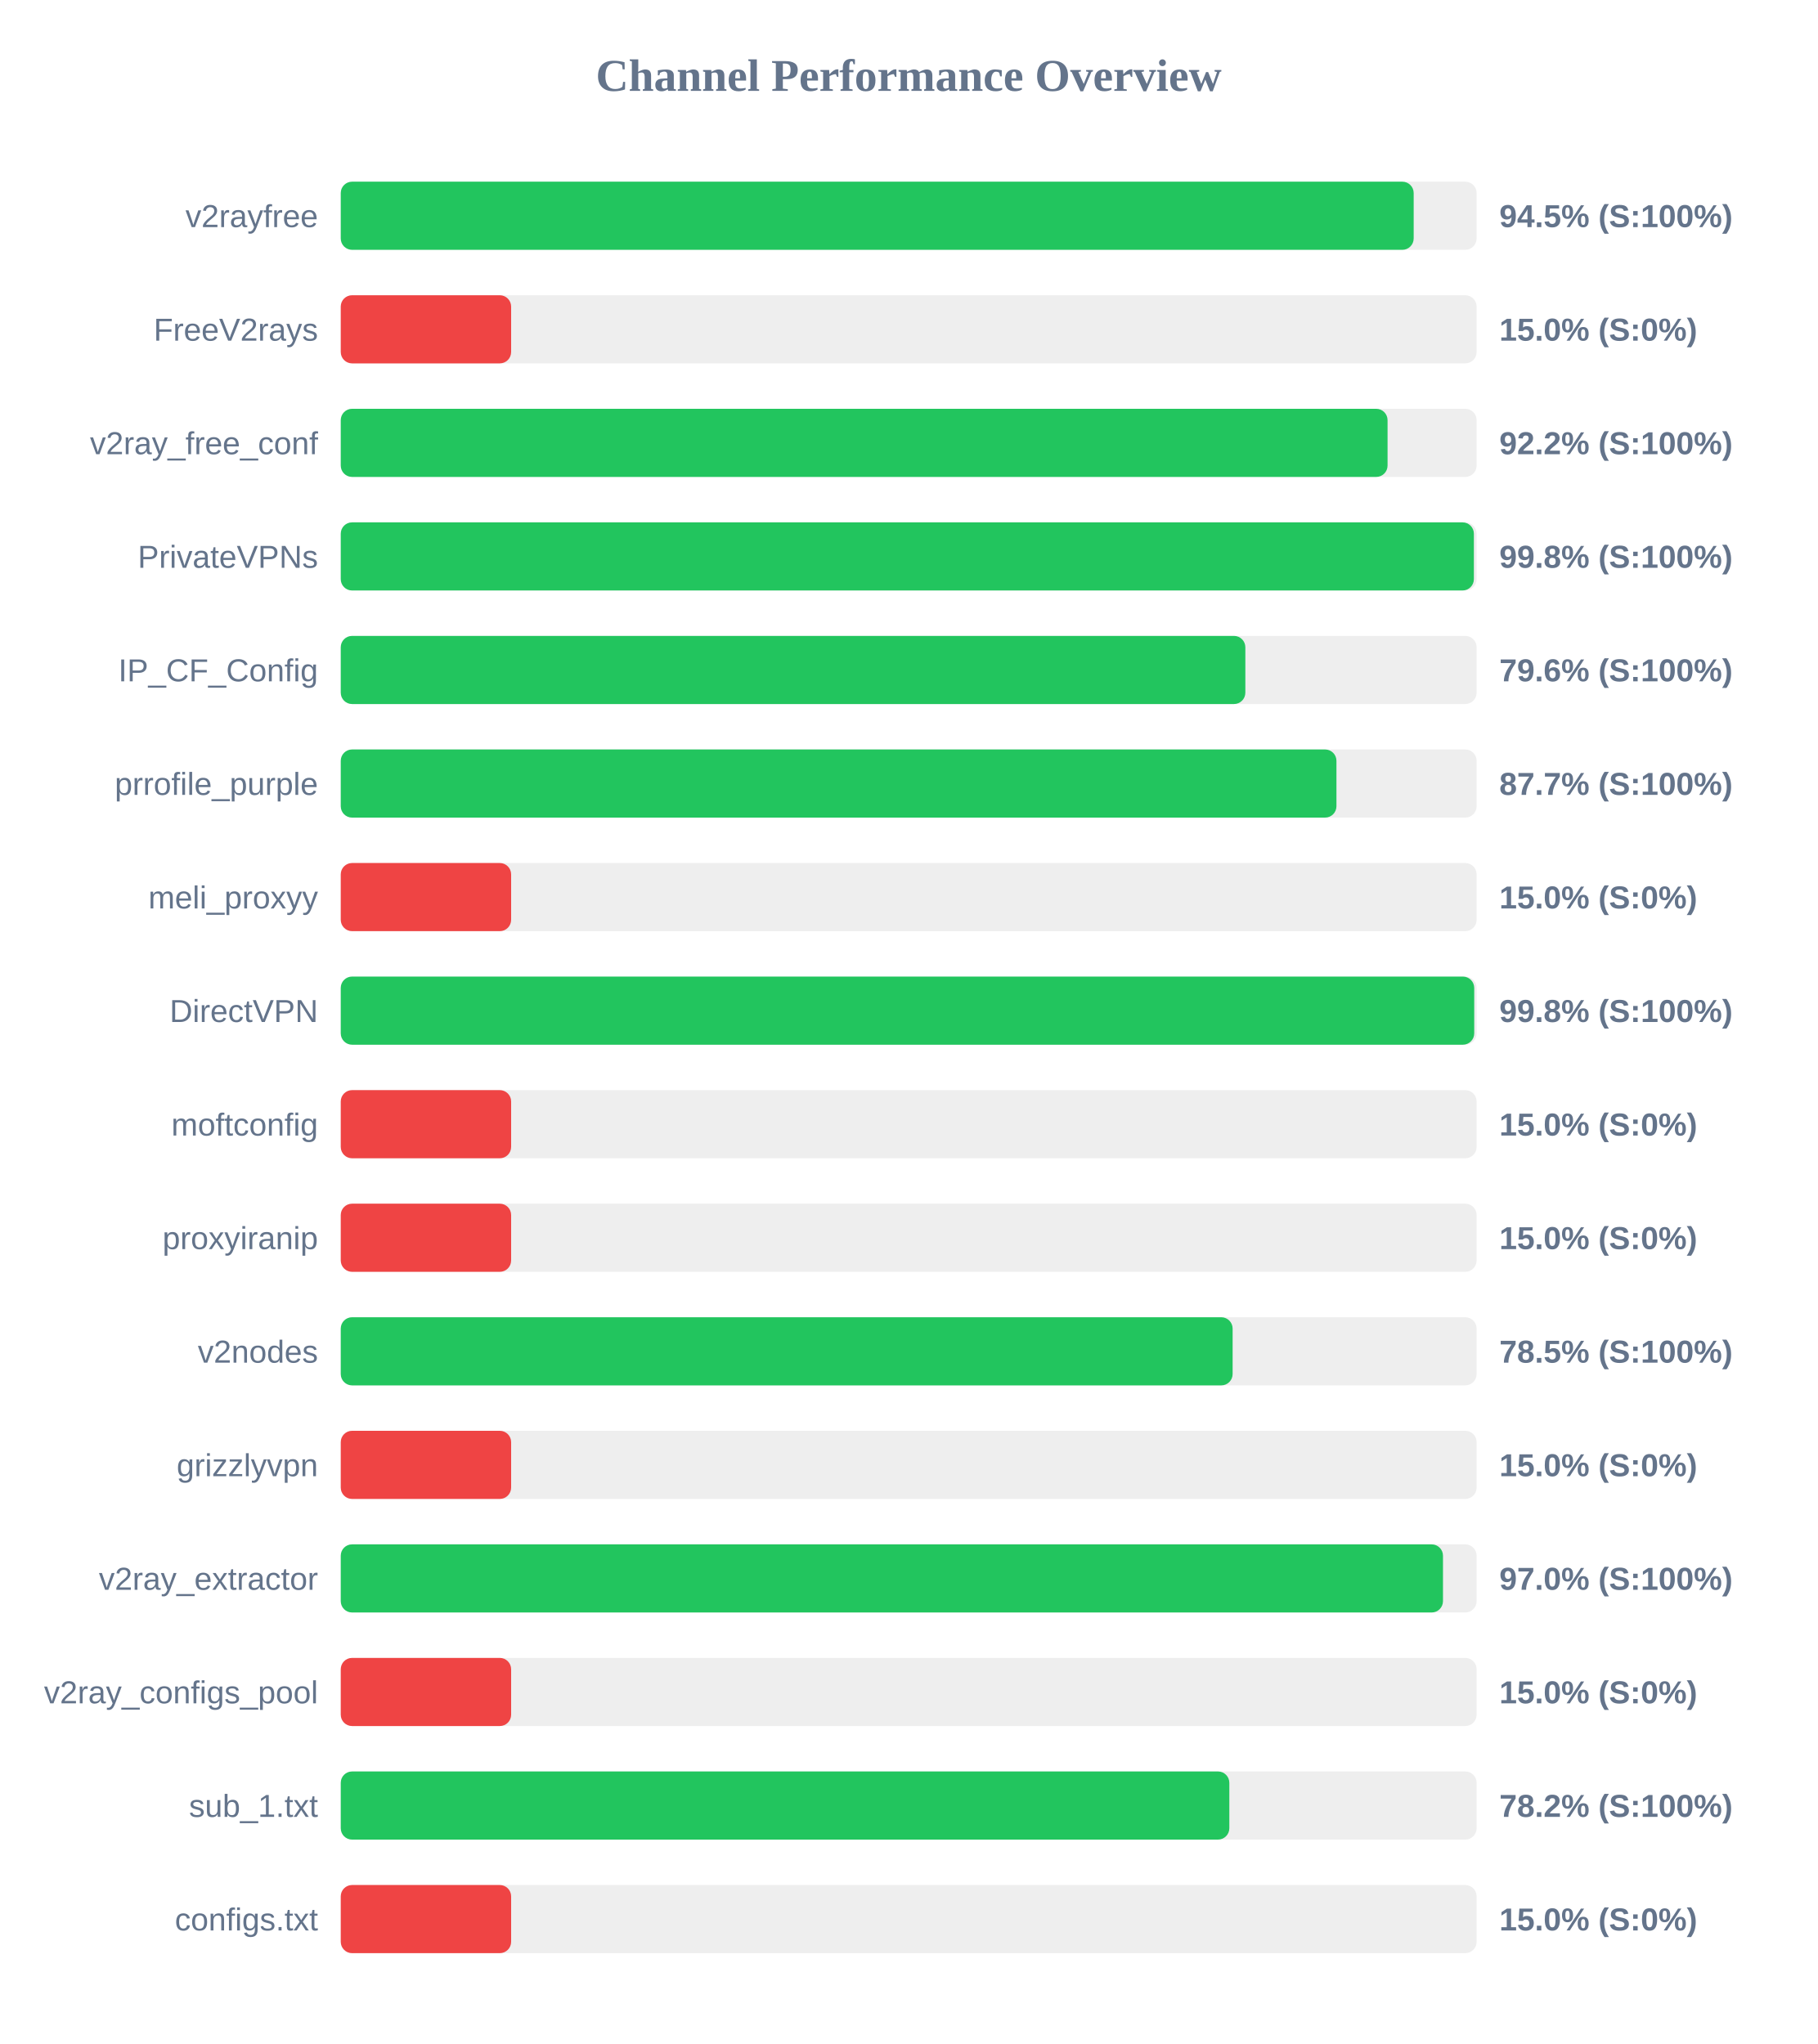
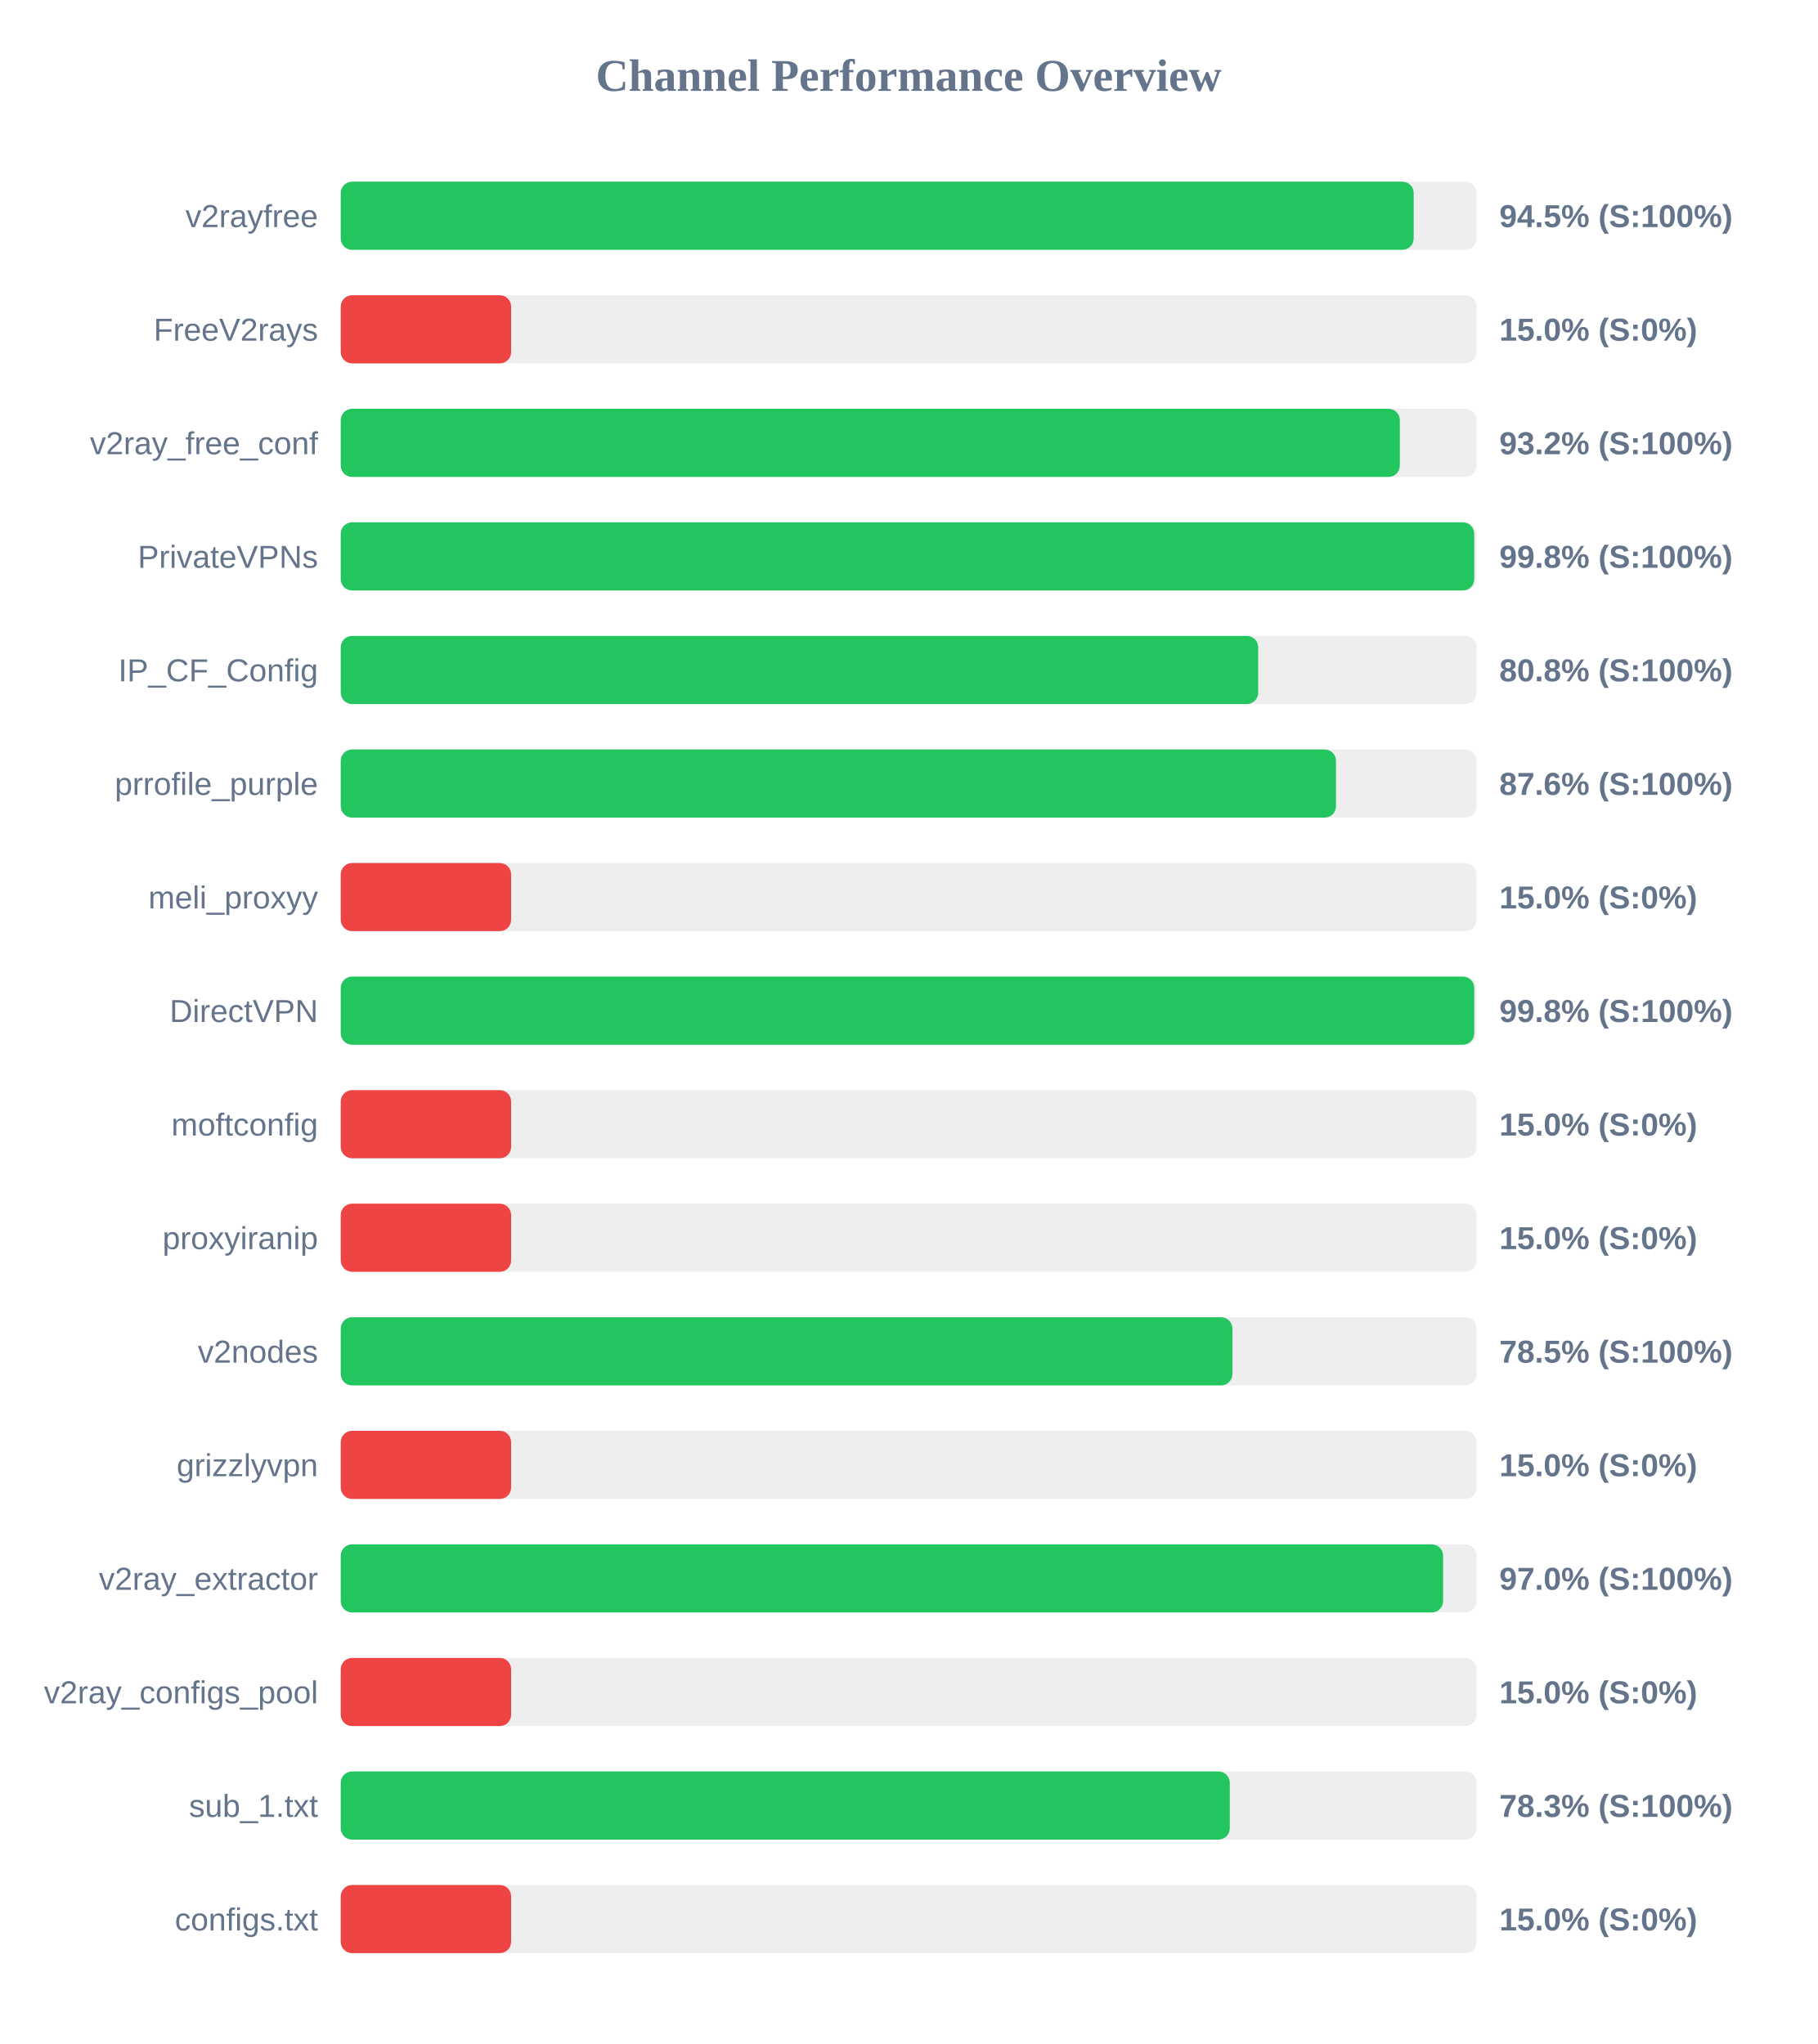
<svg xmlns="http://www.w3.org/2000/svg" width="800" height="900" version="1.1">
  <style>
        .row { font: 14px Arial; fill: #64748b; }
        .score { font: bold 14px Arial; fill: #64748b; }
    </style>
  <text x="400" y="40" text-anchor="middle" font-size="20px" font-weight="bold" fill="#64748b">Channel Performance Overview</text>
  <rect x="150" y="80" width="500" height="30" fill="#eee" rx="5" />
  <rect x="150" y="80" width="472.3" height="30" fill="#22c55e" rx="5" />
  <text x="140" y="100" text-anchor="end" class="row">v2rayfree</text>
  <text x="660" y="100" text-anchor="start" class="score">94.5% (S:100%)</text>
  <rect x="150" y="130" width="500" height="30" fill="#eee" rx="5" />
  <rect x="150" y="130" width="75.0" height="30" fill="#ef4444" rx="5" />
  <text x="140" y="150" text-anchor="end" class="row">FreeV2rays</text>
  <text x="660" y="150" text-anchor="start" class="score">15.0% (S:0%)</text>
  <rect x="150" y="180" width="500" height="30" fill="#eee" rx="5" />
-   <rect x="150" y="180" width="460.8" height="30" fill="#22c55e" rx="5" />
+   <rect x="150" y="180" width="466.2" height="30" fill="#22c55e" rx="5" />
  <text x="140" y="200" text-anchor="end" class="row">v2ray_free_conf</text>
-   <text x="660" y="200" text-anchor="start" class="score">92.2% (S:100%)</text>
+   <text x="660" y="200" text-anchor="start" class="score">93.2% (S:100%)</text>
  <rect x="150" y="230" width="500" height="30" fill="#eee" rx="5" />
-   <rect x="150" y="230" width="498.8" height="30" fill="#22c55e" rx="5" />
+   <rect x="150" y="230" width="498.95" height="30" fill="#22c55e" rx="5" />
  <text x="140" y="250" text-anchor="end" class="row">PrivateVPNs</text>
  <text x="660" y="250" text-anchor="start" class="score">99.8% (S:100%)</text>
  <rect x="150" y="280" width="500" height="30" fill="#eee" rx="5" />
-   <rect x="150" y="280" width="398.2" height="30" fill="#22c55e" rx="5" />
+   <rect x="150" y="280" width="403.85" height="30" fill="#22c55e" rx="5" />
  <text x="140" y="300" text-anchor="end" class="row">IP_CF_Config</text>
-   <text x="660" y="300" text-anchor="start" class="score">79.6% (S:100%)</text>
+   <text x="660" y="300" text-anchor="start" class="score">80.8% (S:100%)</text>
  <rect x="150" y="330" width="500" height="30" fill="#eee" rx="5" />
-   <rect x="150" y="330" width="438.3" height="30" fill="#22c55e" rx="5" />
+   <rect x="150" y="330" width="438.1" height="30" fill="#22c55e" rx="5" />
  <text x="140" y="350" text-anchor="end" class="row">prrofile_purple</text>
-   <text x="660" y="350" text-anchor="start" class="score">87.7% (S:100%)</text>
+   <text x="660" y="350" text-anchor="start" class="score">87.6% (S:100%)</text>
  <rect x="150" y="380" width="500" height="30" fill="#eee" rx="5" />
  <rect x="150" y="380" width="75.0" height="30" fill="#ef4444" rx="5" />
  <text x="140" y="400" text-anchor="end" class="row">meli_proxyy</text>
  <text x="660" y="400" text-anchor="start" class="score">15.0% (S:0%)</text>
  <rect x="150" y="430" width="500" height="30" fill="#eee" rx="5" />
  <rect x="150" y="430" width="498.95" height="30" fill="#22c55e" rx="5" />
  <text x="140" y="450" text-anchor="end" class="row">DirectVPN</text>
  <text x="660" y="450" text-anchor="start" class="score">99.8% (S:100%)</text>
  <rect x="150" y="480" width="500" height="30" fill="#eee" rx="5" />
  <rect x="150" y="480" width="75.0" height="30" fill="#ef4444" rx="5" />
  <text x="140" y="500" text-anchor="end" class="row">moftconfig</text>
  <text x="660" y="500" text-anchor="start" class="score">15.0% (S:0%)</text>
  <rect x="150" y="530" width="500" height="30" fill="#eee" rx="5" />
  <rect x="150" y="530" width="75.0" height="30" fill="#ef4444" rx="5" />
  <text x="140" y="550" text-anchor="end" class="row">proxyiranip</text>
  <text x="660" y="550" text-anchor="start" class="score">15.0% (S:0%)</text>
  <rect x="150" y="580" width="500" height="30" fill="#eee" rx="5" />
-   <rect x="150" y="580" width="392.6" height="30" fill="#22c55e" rx="5" />
+   <rect x="150" y="580" width="392.5" height="30" fill="#22c55e" rx="5" />
  <text x="140" y="600" text-anchor="end" class="row">v2nodes</text>
  <text x="660" y="600" text-anchor="start" class="score">78.5% (S:100%)</text>
  <rect x="150" y="630" width="500" height="30" fill="#eee" rx="5" />
  <rect x="150" y="630" width="75.0" height="30" fill="#ef4444" rx="5" />
  <text x="140" y="650" text-anchor="end" class="row">grizzlyvpn</text>
  <text x="660" y="650" text-anchor="start" class="score">15.0% (S:0%)</text>
  <rect x="150" y="680" width="500" height="30" fill="#eee" rx="5" />
-   <rect x="150" y="680" width="485.2" height="30" fill="#22c55e" rx="5" />
+   <rect x="150" y="680" width="485.25" height="30" fill="#22c55e" rx="5" />
  <text x="140" y="700" text-anchor="end" class="row">v2ray_extractor</text>
  <text x="660" y="700" text-anchor="start" class="score">97.0% (S:100%)</text>
  <rect x="150" y="730" width="500" height="30" fill="#eee" rx="5" />
  <rect x="150" y="730" width="75.0" height="30" fill="#ef4444" rx="5" />
  <text x="140" y="750" text-anchor="end" class="row">v2ray_configs_pool</text>
  <text x="660" y="750" text-anchor="start" class="score">15.0% (S:0%)</text>
  <rect x="150" y="780" width="500" height="30" fill="#eee" rx="5" />
-   <rect x="150" y="780" width="391.15" height="30" fill="#22c55e" rx="5" />
+   <rect x="150" y="780" width="391.35" height="30" fill="#22c55e" rx="5" />
  <text x="140" y="800" text-anchor="end" class="row">sub_1.txt</text>
-   <text x="660" y="800" text-anchor="start" class="score">78.2% (S:100%)</text>
+   <text x="660" y="800" text-anchor="start" class="score">78.3% (S:100%)</text>
  <rect x="150" y="830" width="500" height="30" fill="#eee" rx="5" />
  <rect x="150" y="830" width="75.0" height="30" fill="#ef4444" rx="5" />
  <text x="140" y="850" text-anchor="end" class="row">configs.txt</text>
  <text x="660" y="850" text-anchor="start" class="score">15.0% (S:0%)</text>
</svg>
